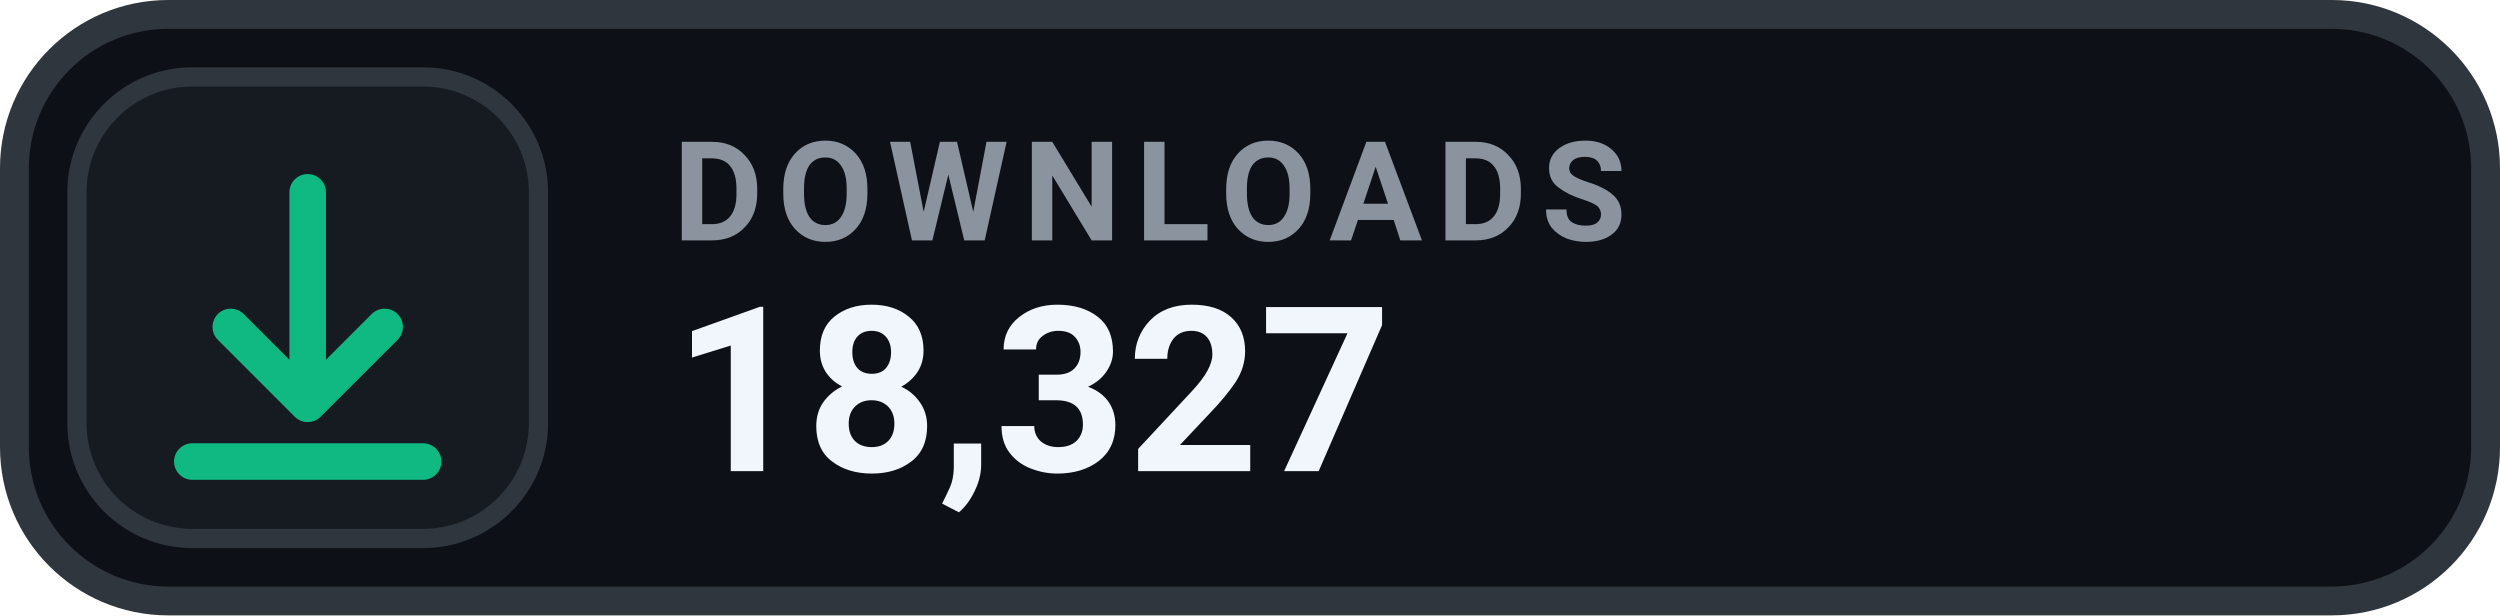
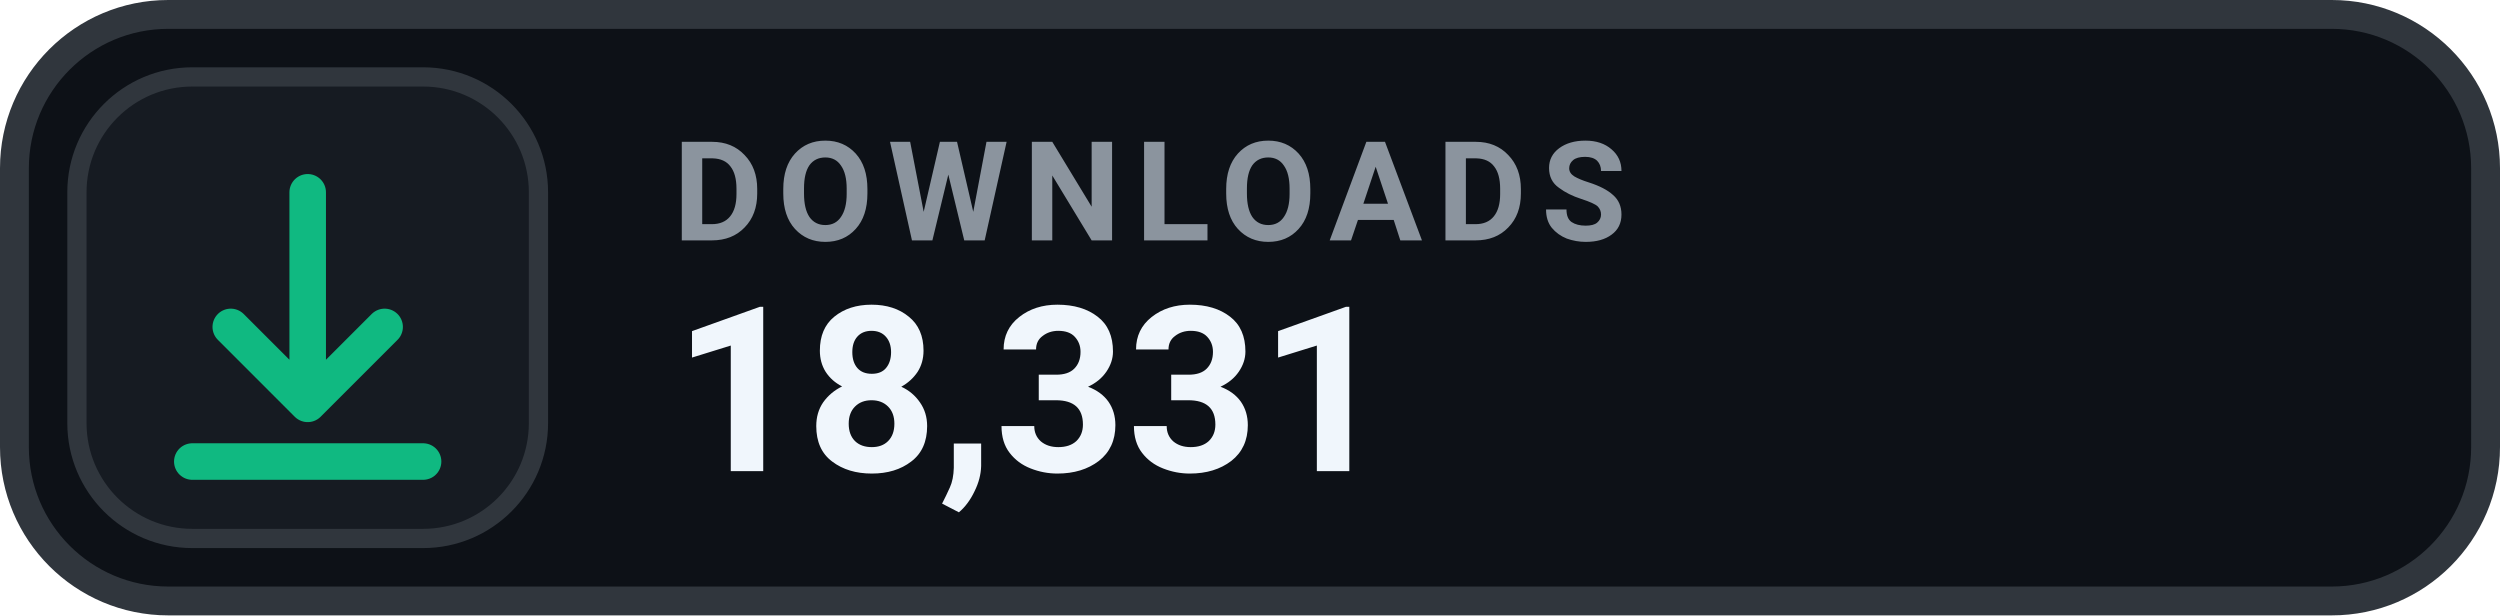
- <svg xmlns="http://www.w3.org/2000/svg" width="130" height="32" viewBox="0 0 130 32" role="img" aria-label="DOWNLOADS 18,327">
+ <svg xmlns="http://www.w3.org/2000/svg" width="130" height="32" viewBox="0 0 130 32" role="img" aria-label="DOWNLOADS 18,331">
  <rect x=".75" y=".75" width="128.5" height="30.5" rx="8" fill="#0D1117" stroke="#30363D" stroke-width="1.5" />
  <rect x="4" y="4" width="24" height="24" rx="6" fill="#161B22" stroke="#30363D" stroke-width="1" />
  <g transform="translate(16 16)" style="color:#10B981;">
    <path d="M0 -6 v11 m0 0 l4 -4 m-4 4 l-4 -4 M-6 8 h12" fill="none" stroke="currentColor" stroke-width="1.9" stroke-linecap="round" stroke-linejoin="round" />
  </g>
  <text x="35" y="12.5" fill="#8B949E" font-family="-apple-system,BlinkMacSystemFont,'Segoe UI',Roboto,Helvetica,Arial,sans-serif" font-size="7.2" font-weight="700" letter-spacing=".75">DOWNLOADS</text>
-   <text x="35" y="24.5" fill="#F0F6FC" font-family="-apple-system,BlinkMacSystemFont,'Segoe UI',Roboto,Helvetica,Arial,sans-serif" font-size="12" font-weight="700">18,327</text>
+   <text x="35" y="24.5" fill="#F0F6FC" font-family="-apple-system,BlinkMacSystemFont,'Segoe UI',Roboto,Helvetica,Arial,sans-serif" font-size="12" font-weight="700">18,331</text>
</svg>
